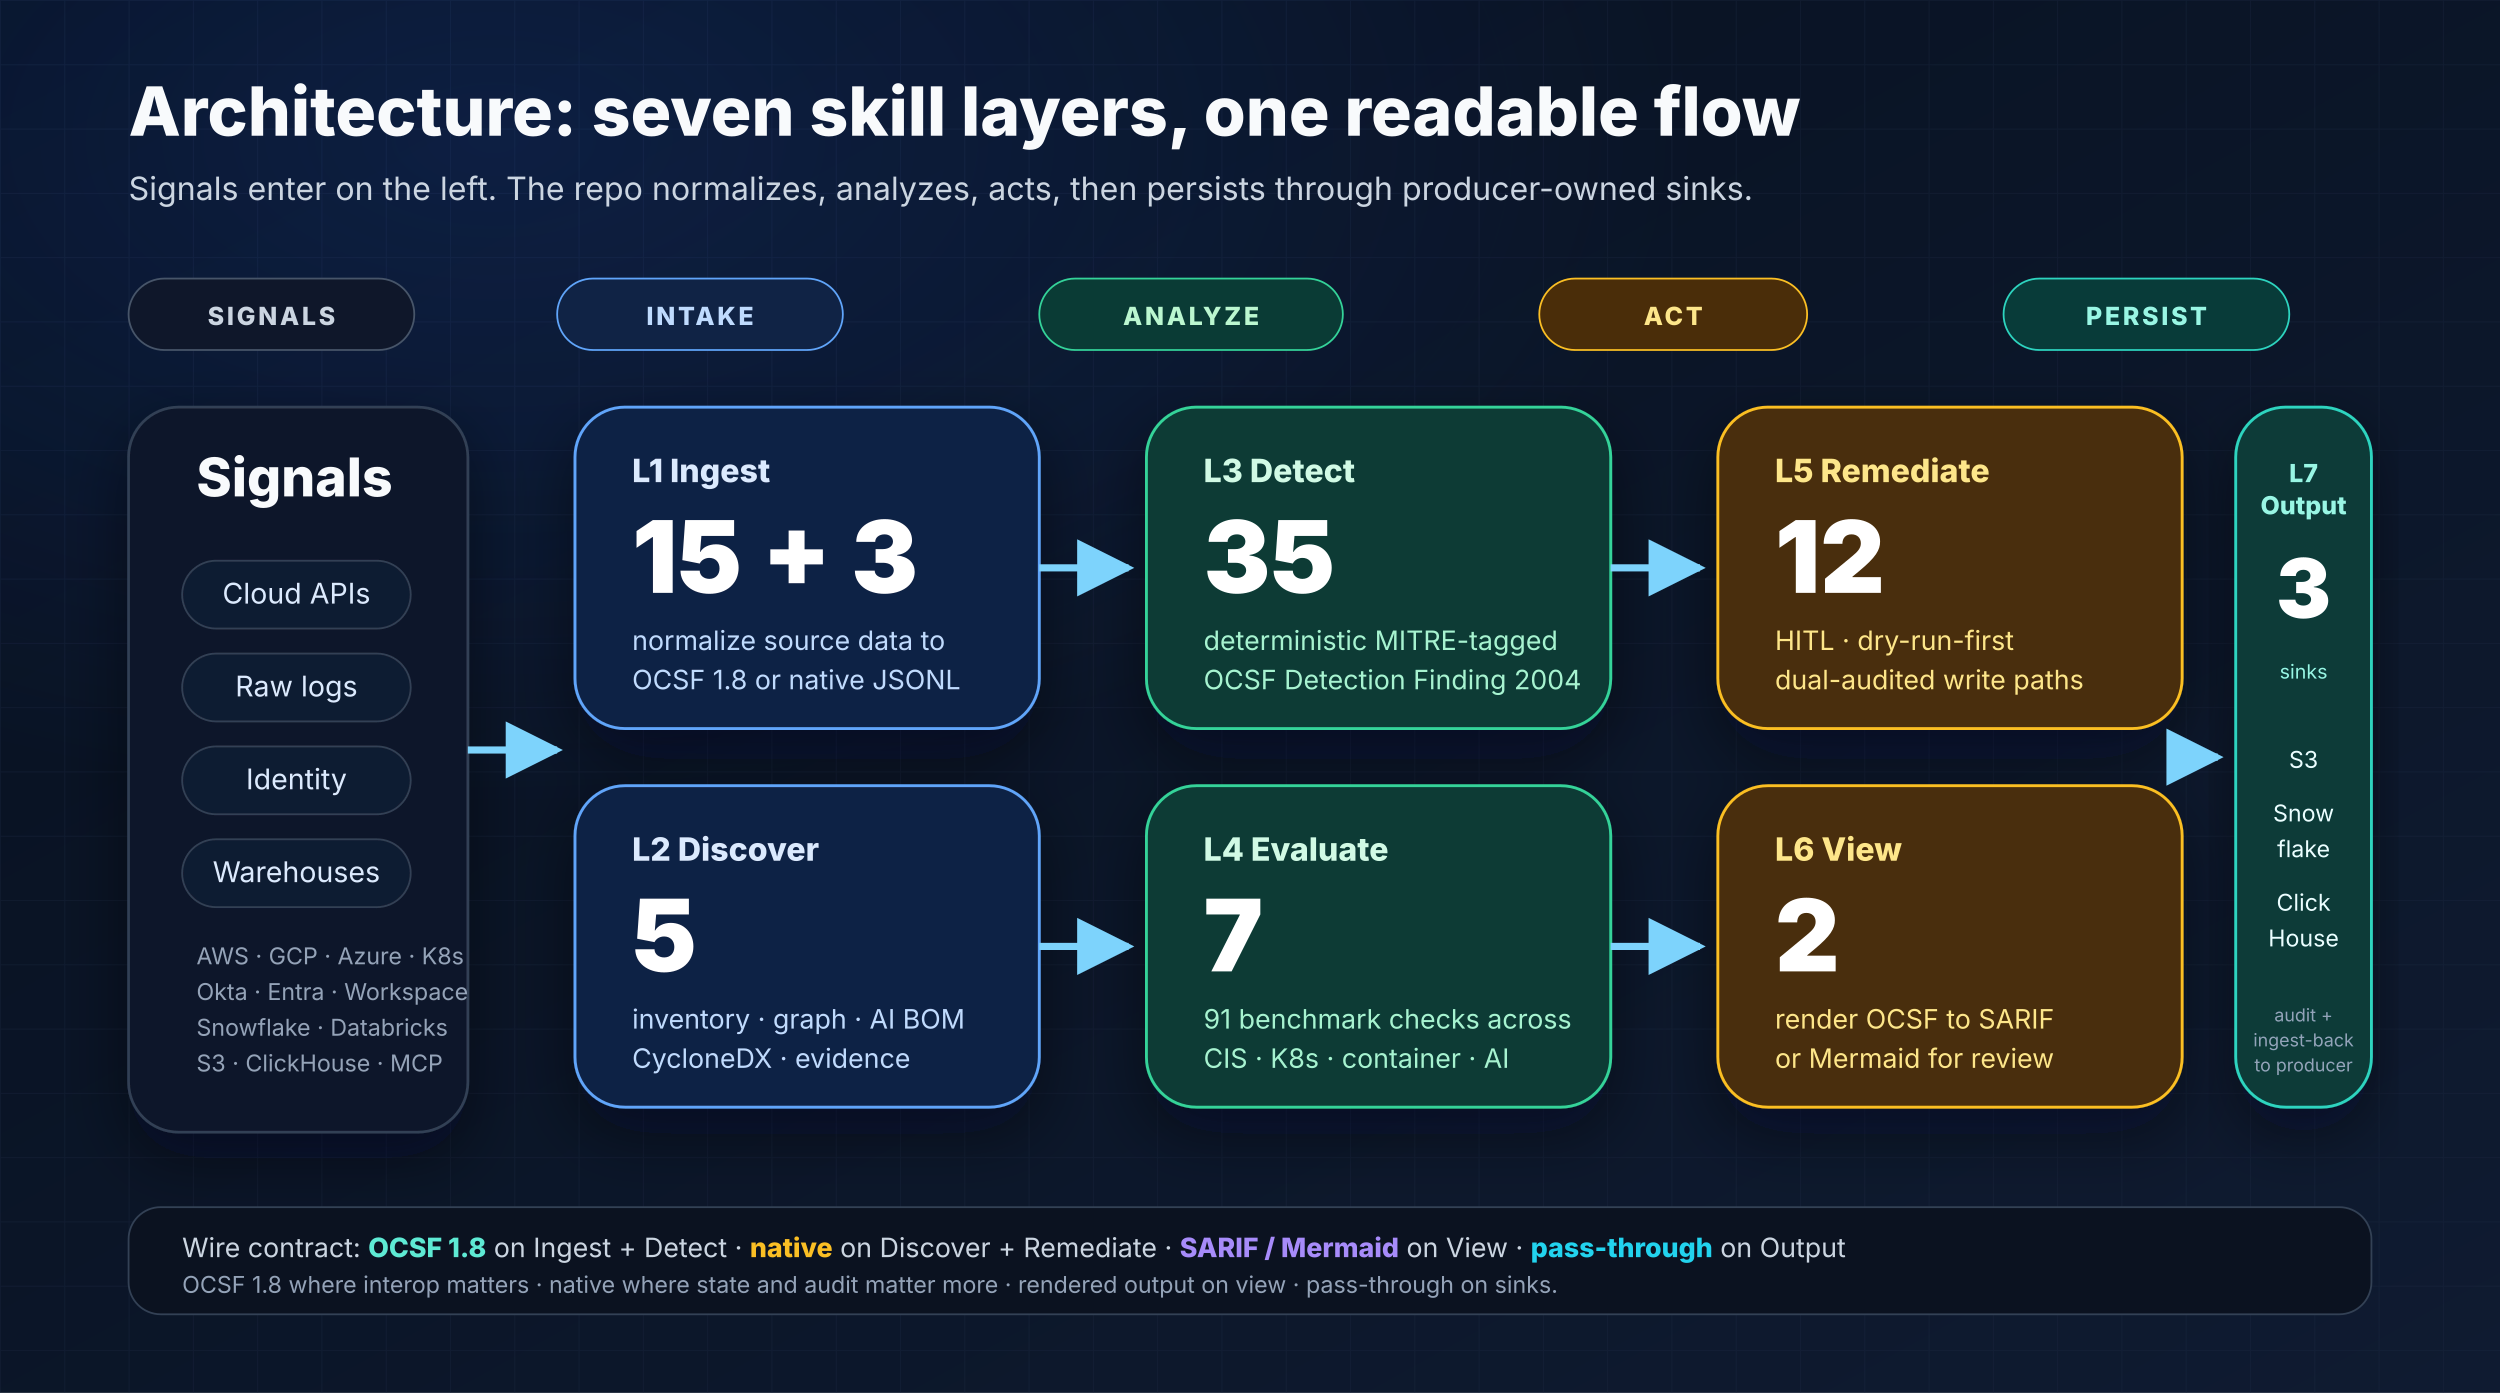
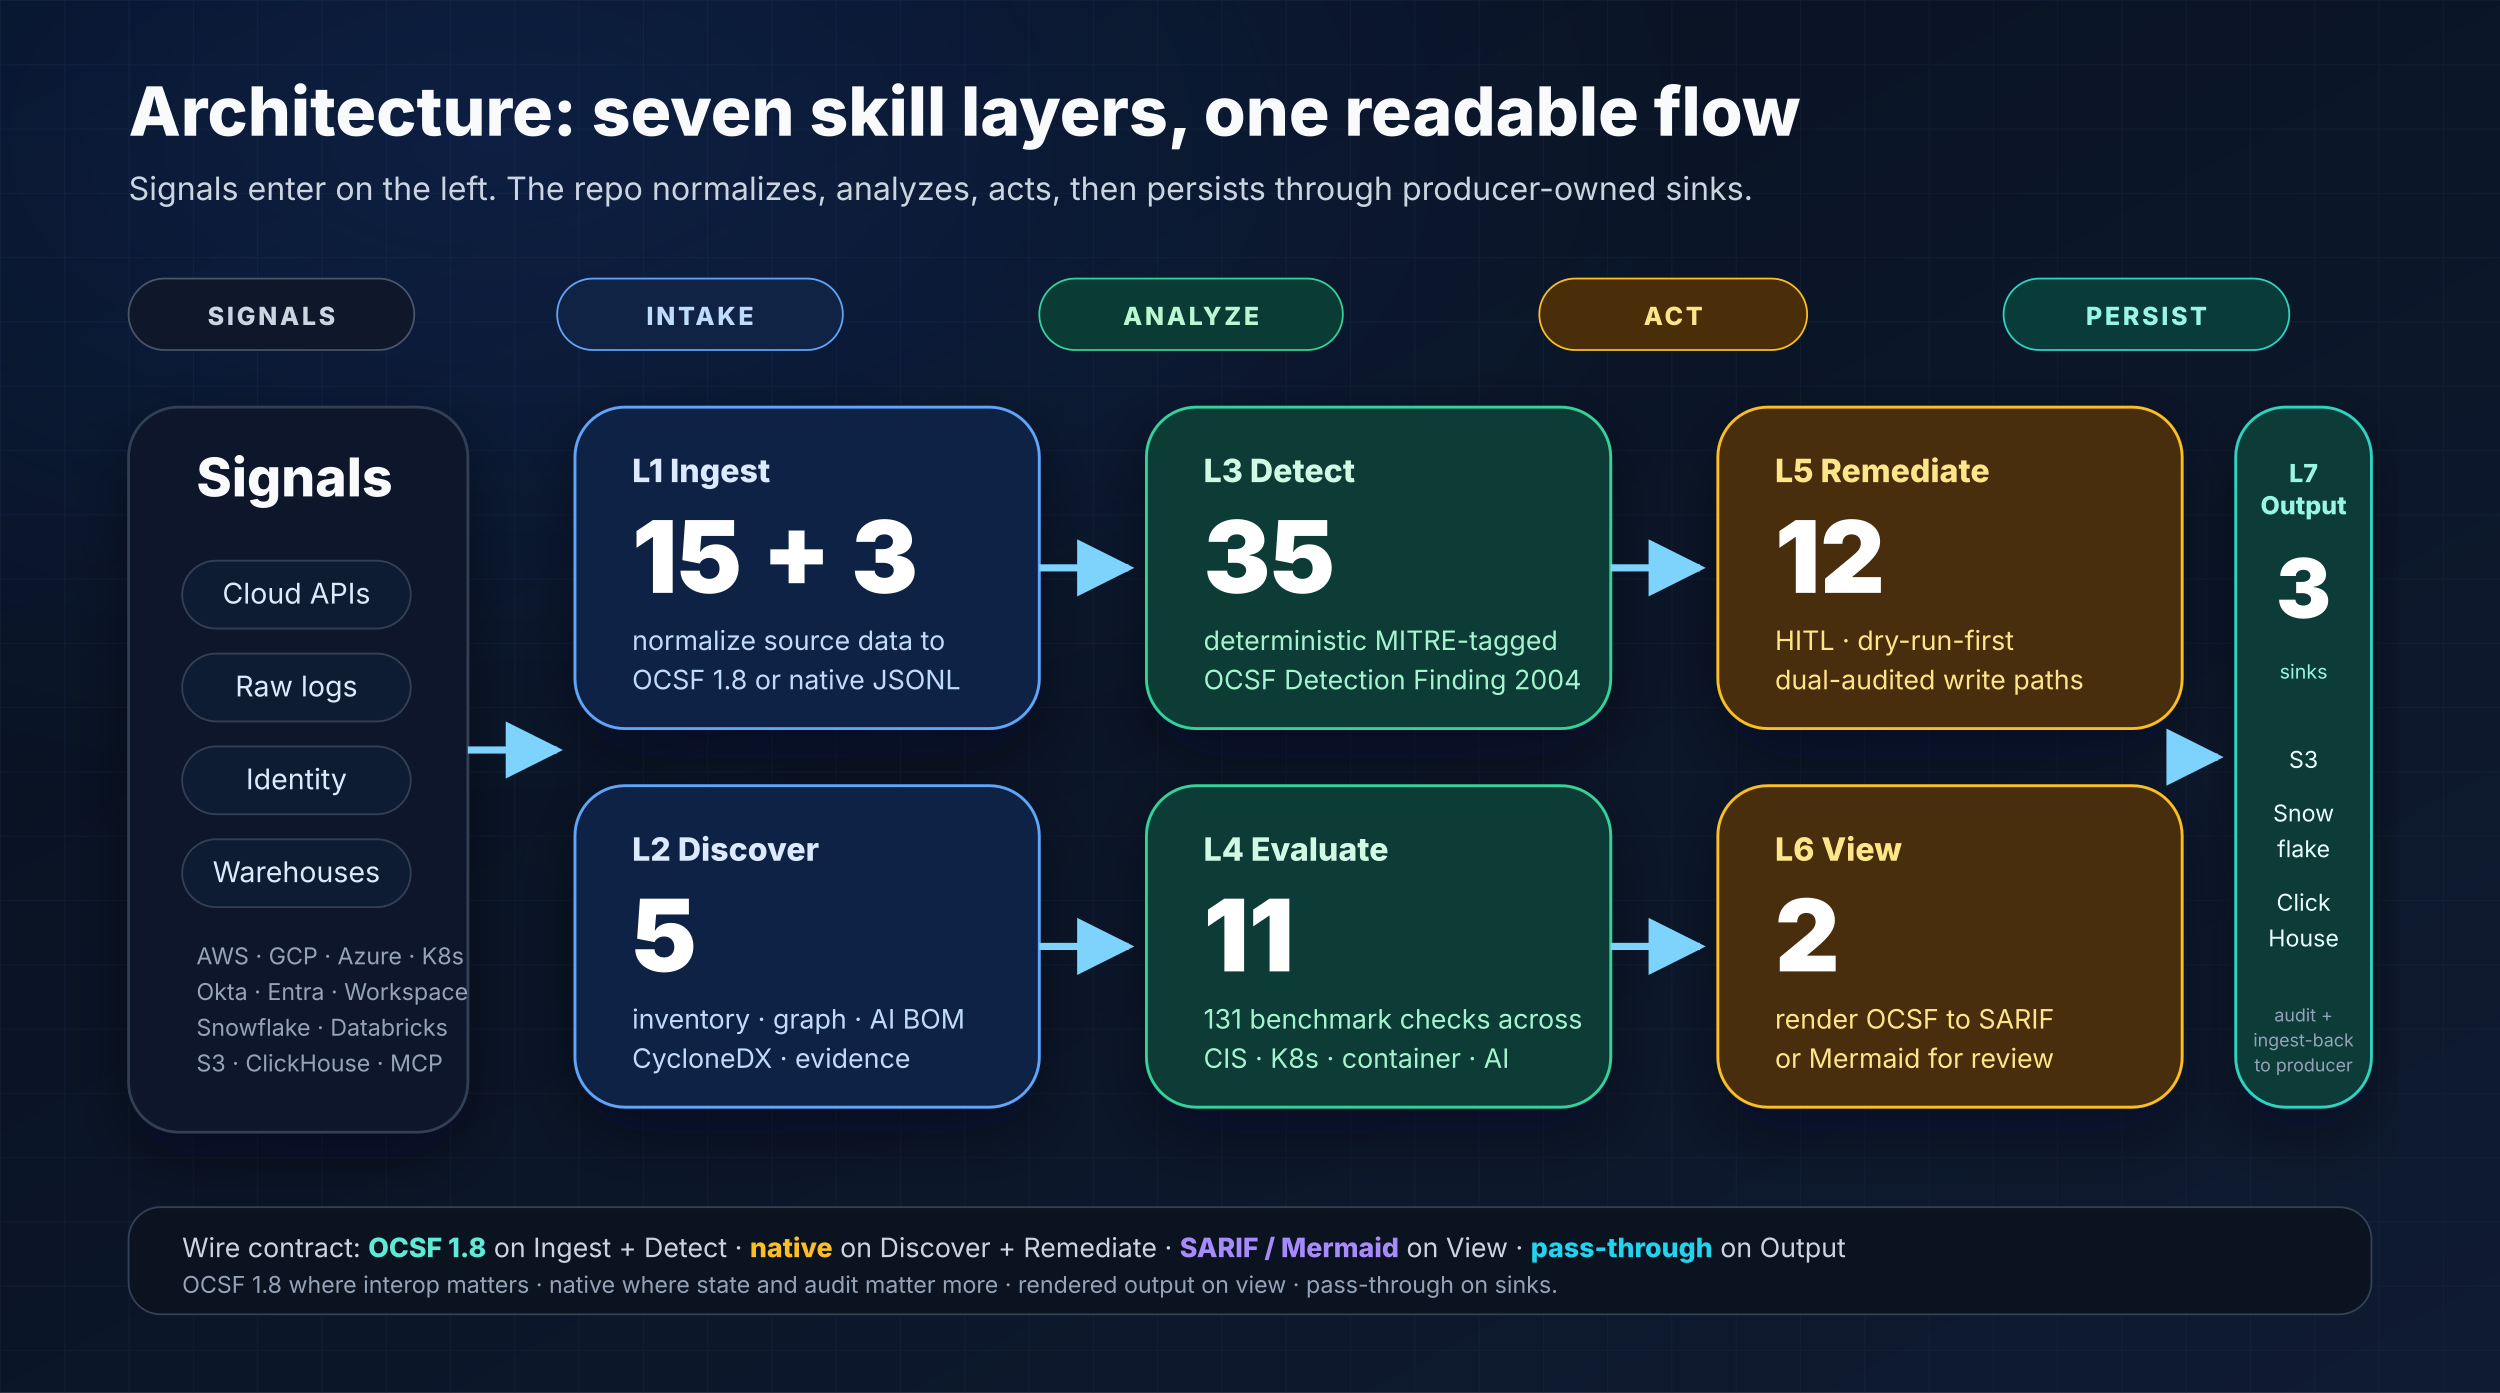
<svg xmlns="http://www.w3.org/2000/svg" width="1400" height="780" viewBox="0 0 1400 780" role="img" aria-labelledby="layers-title layers-desc">
  <defs>
    <linearGradient id="bg" x1="0" y1="0" x2="1" y2="1">
      <stop offset="0%" stop-color="#07101f" />
      <stop offset="100%" stop-color="#0f1b31" />
    </linearGradient>
    <radialGradient id="glow" cx="20%" cy="10%" r="80%">
      <stop offset="0%" stop-color="#2563eb" stop-opacity="0.16" />
      <stop offset="60%" stop-color="#2563eb" stop-opacity="0" />
      <stop offset="100%" stop-color="#2563eb" stop-opacity="0" />
    </radialGradient>
    <pattern id="grid" x="0" y="0" width="36" height="36" patternUnits="userSpaceOnUse">
      <path d="M36 0H0V36" fill="none" stroke="#1d2942" stroke-opacity="0.35" stroke-width="1" />
    </pattern>
    <filter id="shadow" x="-20%" y="-20%" width="140%" height="140%">
      <feDropShadow dx="0" dy="14" stdDeviation="18" flood-color="#020617" flood-opacity="0.45" />
    </filter>
    <marker id="arrow" viewBox="0 0 10 10" refX="9" refY="5" markerWidth="8" markerHeight="8" orient="auto">
      <path d="M0 0L10 5L0 10z" fill="#7dd3fc" />
    </marker>
  </defs>
  <rect width="1400" height="780" fill="url(#bg)" />
  <rect width="1400" height="780" fill="url(#grid)" />
  <rect width="1400" height="780" fill="url(#glow)" />
  <g font-family="Inter, Arial, sans-serif">
    <text x="72" y="76" font-size="38" font-weight="800" fill="#f8fafc">Architecture: seven skill layers, one readable flow</text>
    <text x="72" y="112" font-size="18" fill="#cbd5e1">Signals enter on the left. The repo normalizes, analyzes, acts, then persists through producer-owned sinks.</text>
    <g transform="translate(72,156)">
      <rect x="0" y="0" width="160" height="40" rx="20" fill="#0f172a" stroke="#475569" />
      <text x="80" y="26" text-anchor="middle" font-size="14" font-weight="800" fill="#cbd5e1" letter-spacing="1.5">SIGNALS</text>
      <rect x="240" y="0" width="160" height="40" rx="20" fill="#102345" stroke="#60a5fa" />
      <text x="320" y="26" text-anchor="middle" font-size="14" font-weight="800" fill="#bfdbfe" letter-spacing="1.5">INTAKE</text>
      <rect x="510" y="0" width="170" height="40" rx="20" fill="#0a3b35" stroke="#34d399" />
      <text x="595" y="26" text-anchor="middle" font-size="14" font-weight="800" fill="#bbf7d0" letter-spacing="1.5">ANALYZE</text>
      <rect x="790" y="0" width="150" height="40" rx="20" fill="#4a2d09" stroke="#fbbf24" />
      <text x="865" y="26" text-anchor="middle" font-size="14" font-weight="800" fill="#fde68a" letter-spacing="1.5">ACT</text>
      <rect x="1050" y="0" width="160" height="40" rx="20" fill="#083b39" stroke="#2dd4bf" />
      <text x="1130" y="26" text-anchor="middle" font-size="14" font-weight="800" fill="#99f6e4" letter-spacing="1.5">PERSIST</text>
    </g>
    <g filter="url(#shadow)">
      <rect x="72" y="228" width="190" height="406" rx="28" fill="#0f172a" stroke="#334155" stroke-width="1.5" />
      <text x="110" y="278" font-size="30" font-weight="800" fill="#f8fafc">Signals</text>
      <g font-size="16" fill="#dbeafe">
        <rect x="102" y="314" width="128" height="38" rx="19" fill="#111c30" stroke="#334155" />
        <text x="166" y="338" text-anchor="middle">Cloud APIs</text>
        <rect x="102" y="366" width="128" height="38" rx="19" fill="#111c30" stroke="#334155" />
        <text x="166" y="390" text-anchor="middle">Raw logs</text>
        <rect x="102" y="418" width="128" height="38" rx="19" fill="#111c30" stroke="#334155" />
        <text x="166" y="442" text-anchor="middle">Identity</text>
        <rect x="102" y="470" width="128" height="38" rx="19" fill="#111c30" stroke="#334155" />
        <text x="166" y="494" text-anchor="middle">Warehouses</text>
      </g>
      <text x="110" y="540" font-size="13" fill="#94a3b8">AWS · GCP · Azure · K8s</text>
      <text x="110" y="560" font-size="13" fill="#94a3b8">Okta · Entra · Workspace</text>
      <text x="110" y="580" font-size="13" fill="#94a3b8">Snowflake · Databricks</text>
      <text x="110" y="600" font-size="13" fill="#94a3b8">S3 · ClickHouse · MCP</text>
    </g>
    <g filter="url(#shadow)">
      <rect x="322" y="228" width="260" height="180" rx="28" fill="#112244" stroke="#60a5fa" stroke-width="1.6" />
      <text x="354" y="270" font-size="18" font-weight="800" fill="#dbeafe">L1 Ingest</text>
      <text x="354" y="332" font-size="56" font-weight="900" fill="#ffffff">15 + 3</text>
      <text x="354" y="364" font-size="15" fill="#bfdbfe">normalize source data to</text>
      <text x="354" y="386" font-size="15" fill="#bfdbfe">OCSF 1.8 or native JSONL</text>
      <rect x="322" y="440" width="260" height="180" rx="28" fill="#112244" stroke="#60a5fa" stroke-width="1.6" />
      <text x="354" y="482" font-size="18" font-weight="800" fill="#dbeafe">L2 Discover</text>
      <text x="354" y="544" font-size="56" font-weight="900" fill="#ffffff">5</text>
      <text x="354" y="576" font-size="15" fill="#bfdbfe">inventory · graph · AI BOM</text>
      <text x="354" y="598" font-size="15" fill="#bfdbfe">CycloneDX · evidence</text>
    </g>
    <g filter="url(#shadow)">
      <rect x="642" y="228" width="260" height="180" rx="28" fill="#0a3b35" stroke="#34d399" stroke-width="1.6" />
      <text x="674" y="270" font-size="18" font-weight="800" fill="#d1fae5">L3 Detect</text>
      <text x="674" y="332" font-size="56" font-weight="900" fill="#ffffff">35</text>
      <text x="674" y="364" font-size="15" fill="#a7f3d0">deterministic MITRE-tagged</text>
      <text x="674" y="386" font-size="15" fill="#a7f3d0">OCSF Detection Finding 2004</text>
      <rect x="642" y="440" width="260" height="180" rx="28" fill="#0a3b35" stroke="#34d399" stroke-width="1.6" />
      <text x="674" y="482" font-size="18" font-weight="800" fill="#d1fae5">L4 Evaluate</text>
-       <text x="674" y="544" font-size="56" font-weight="900" fill="#ffffff">7</text>
-       <text x="674" y="576" font-size="15" fill="#a7f3d0">91 benchmark checks across</text>
+       <text x="674" y="544" font-size="56" font-weight="900" fill="#ffffff">11</text>
+       <text x="674" y="576" font-size="15" fill="#a7f3d0">131 benchmark checks across</text>
      <text x="674" y="598" font-size="15" fill="#a7f3d0">CIS · K8s · container · AI</text>
    </g>
    <g filter="url(#shadow)">
      <rect x="962" y="228" width="260" height="180" rx="28" fill="#4a2d09" stroke="#fbbf24" stroke-width="1.6" />
      <text x="994" y="270" font-size="18" font-weight="800" fill="#fde68a">L5 Remediate</text>
      <text x="994" y="332" font-size="56" font-weight="900" fill="#ffffff">12</text>
      <text x="994" y="364" font-size="15" fill="#fde68a">HITL · dry-run-first</text>
      <text x="994" y="386" font-size="15" fill="#fde68a">dual-audited write paths</text>
      <rect x="962" y="440" width="260" height="180" rx="28" fill="#4a2d09" stroke="#fbbf24" stroke-width="1.6" />
      <text x="994" y="482" font-size="18" font-weight="800" fill="#fde68a">L6 View</text>
      <text x="994" y="544" font-size="56" font-weight="900" fill="#ffffff">2</text>
      <text x="994" y="576" font-size="15" fill="#fde68a">render OCSF to SARIF</text>
      <text x="994" y="598" font-size="15" fill="#fde68a">or Mermaid for review</text>
    </g>
    <g filter="url(#shadow)">
      <rect x="1252" y="228" width="76" height="392" rx="28" fill="#083b39" stroke="#2dd4bf" stroke-width="1.6" />
      <text x="1290" y="270" text-anchor="middle" font-size="14" font-weight="800" fill="#99f6e4">L7</text>
      <text x="1290" y="288" text-anchor="middle" font-size="14" font-weight="800" fill="#99f6e4">Output</text>
      <text x="1290" y="346" text-anchor="middle" font-size="46" font-weight="900" fill="#ffffff">3</text>
      <text x="1290" y="380" text-anchor="middle" font-size="11" fill="#99f6e4">sinks</text>
      <g font-size="13" fill="#ecfeff">
        <text x="1290" y="430" text-anchor="middle">S3</text>
        <text x="1290" y="460" text-anchor="middle">Snow</text>
        <text x="1290" y="480" text-anchor="middle">flake</text>
        <text x="1290" y="510" text-anchor="middle">Click</text>
        <text x="1290" y="530" text-anchor="middle">House</text>
      </g>
      <text x="1290" y="572" text-anchor="middle" font-size="10" fill="#94a3b8">audit +</text>
      <text x="1290" y="586" text-anchor="middle" font-size="10" fill="#94a3b8">ingest-back</text>
      <text x="1290" y="600" text-anchor="middle" font-size="10" fill="#94a3b8">to producer</text>
    </g>
    <path d="M262 420H312" stroke="#7dd3fc" stroke-width="4" fill="none" marker-end="url(#arrow)" />
    <path d="M582 318H632" stroke="#7dd3fc" stroke-width="4" fill="none" marker-end="url(#arrow)" />
    <path d="M582 530H632" stroke="#7dd3fc" stroke-width="4" fill="none" marker-end="url(#arrow)" />
    <path d="M902 318H952" stroke="#7dd3fc" stroke-width="4" fill="none" marker-end="url(#arrow)" />
    <path d="M902 530H952" stroke="#7dd3fc" stroke-width="4" fill="none" marker-end="url(#arrow)" />
    <path d="M1222 424H1242" stroke="#7dd3fc" stroke-width="4" fill="none" marker-end="url(#arrow)" />
    <rect x="72" y="676" width="1256" height="60" rx="18" fill="#0b1220" stroke="#334155" />
    <text x="102" y="704" font-size="15" fill="#cbd5e1">Wire contract: <tspan font-weight="800" fill="#5eead4">OCSF 1.8</tspan> on Ingest + Detect · <tspan font-weight="800" fill="#fbbf24">native</tspan> on Discover + Remediate · <tspan font-weight="800" fill="#a78bfa">SARIF / Mermaid</tspan> on View · <tspan font-weight="800" fill="#22d3ee">pass-through</tspan> on Output</text>
    <text x="102" y="724" font-size="13" fill="#94a3b8">OCSF 1.8 where interop matters · native where state and audit matter more · rendered output on view · pass-through on sinks.</text>
  </g>
</svg>
